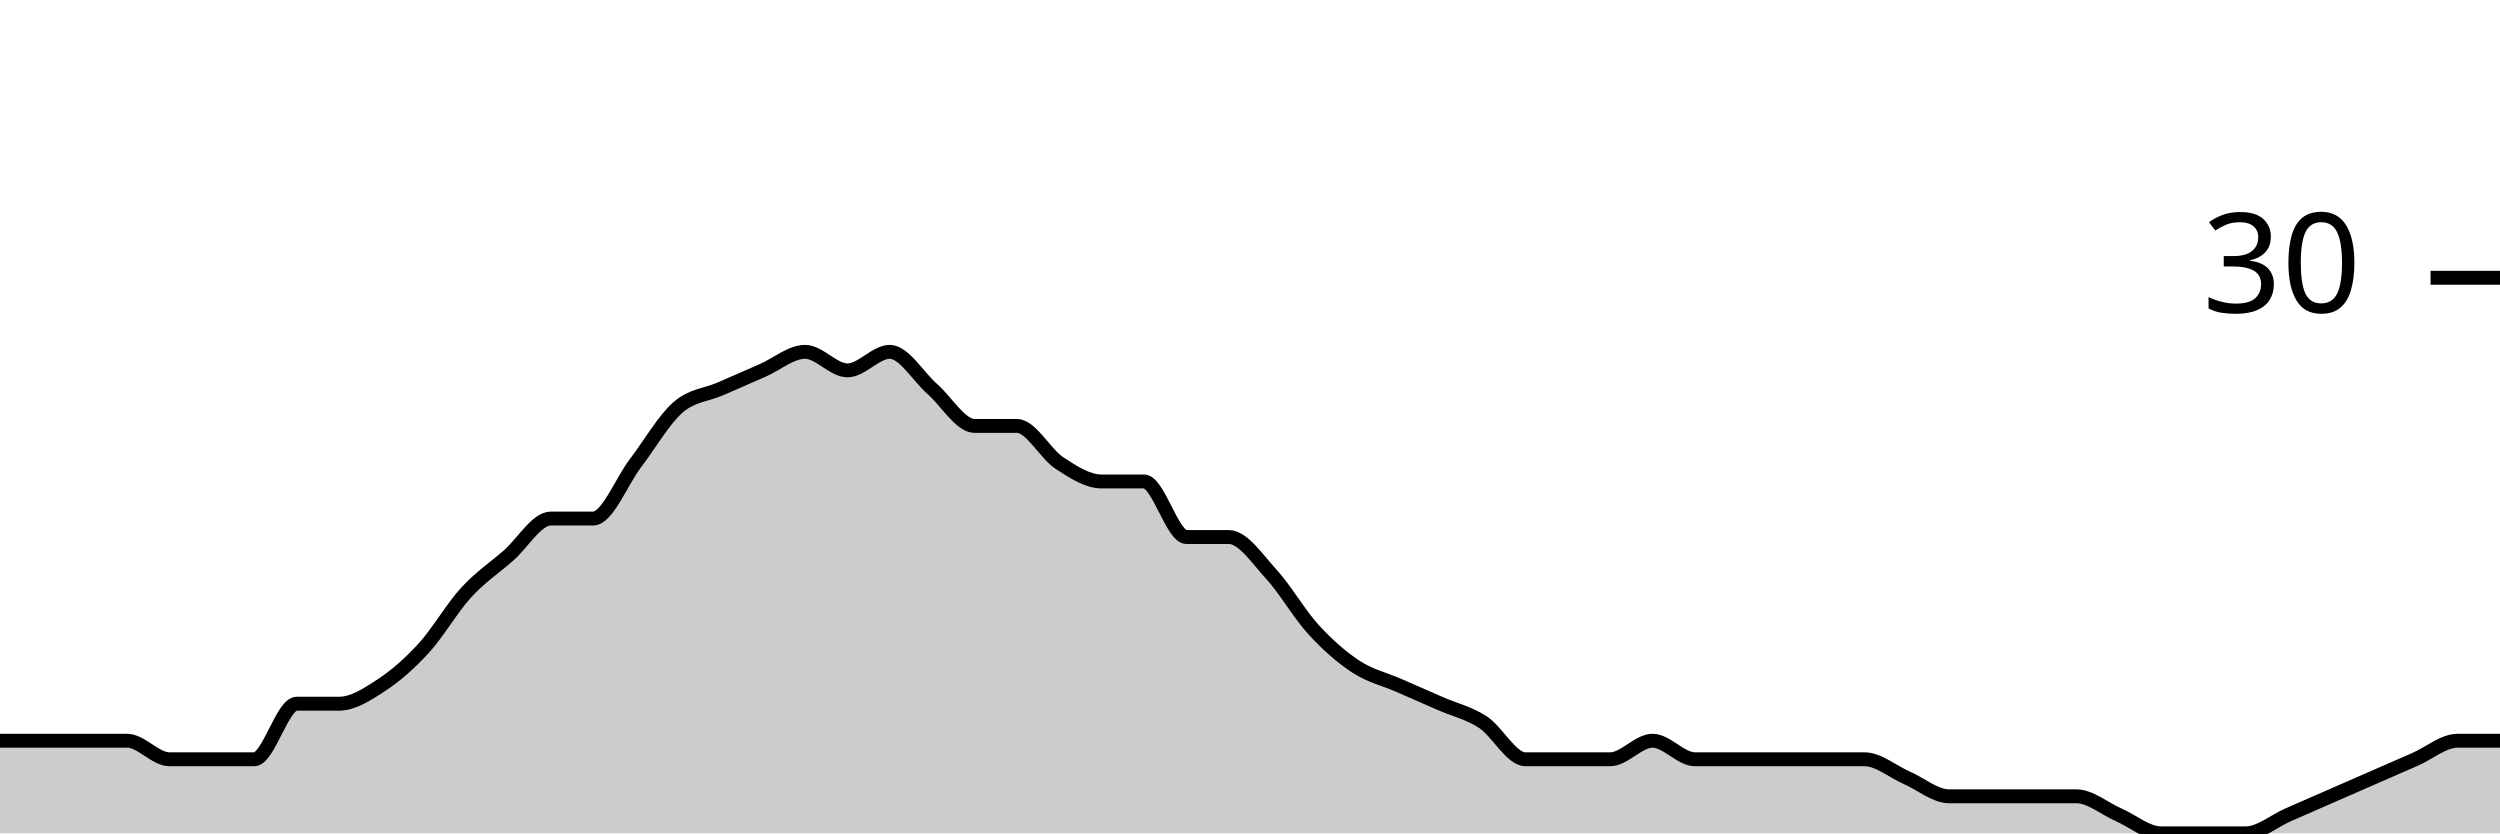
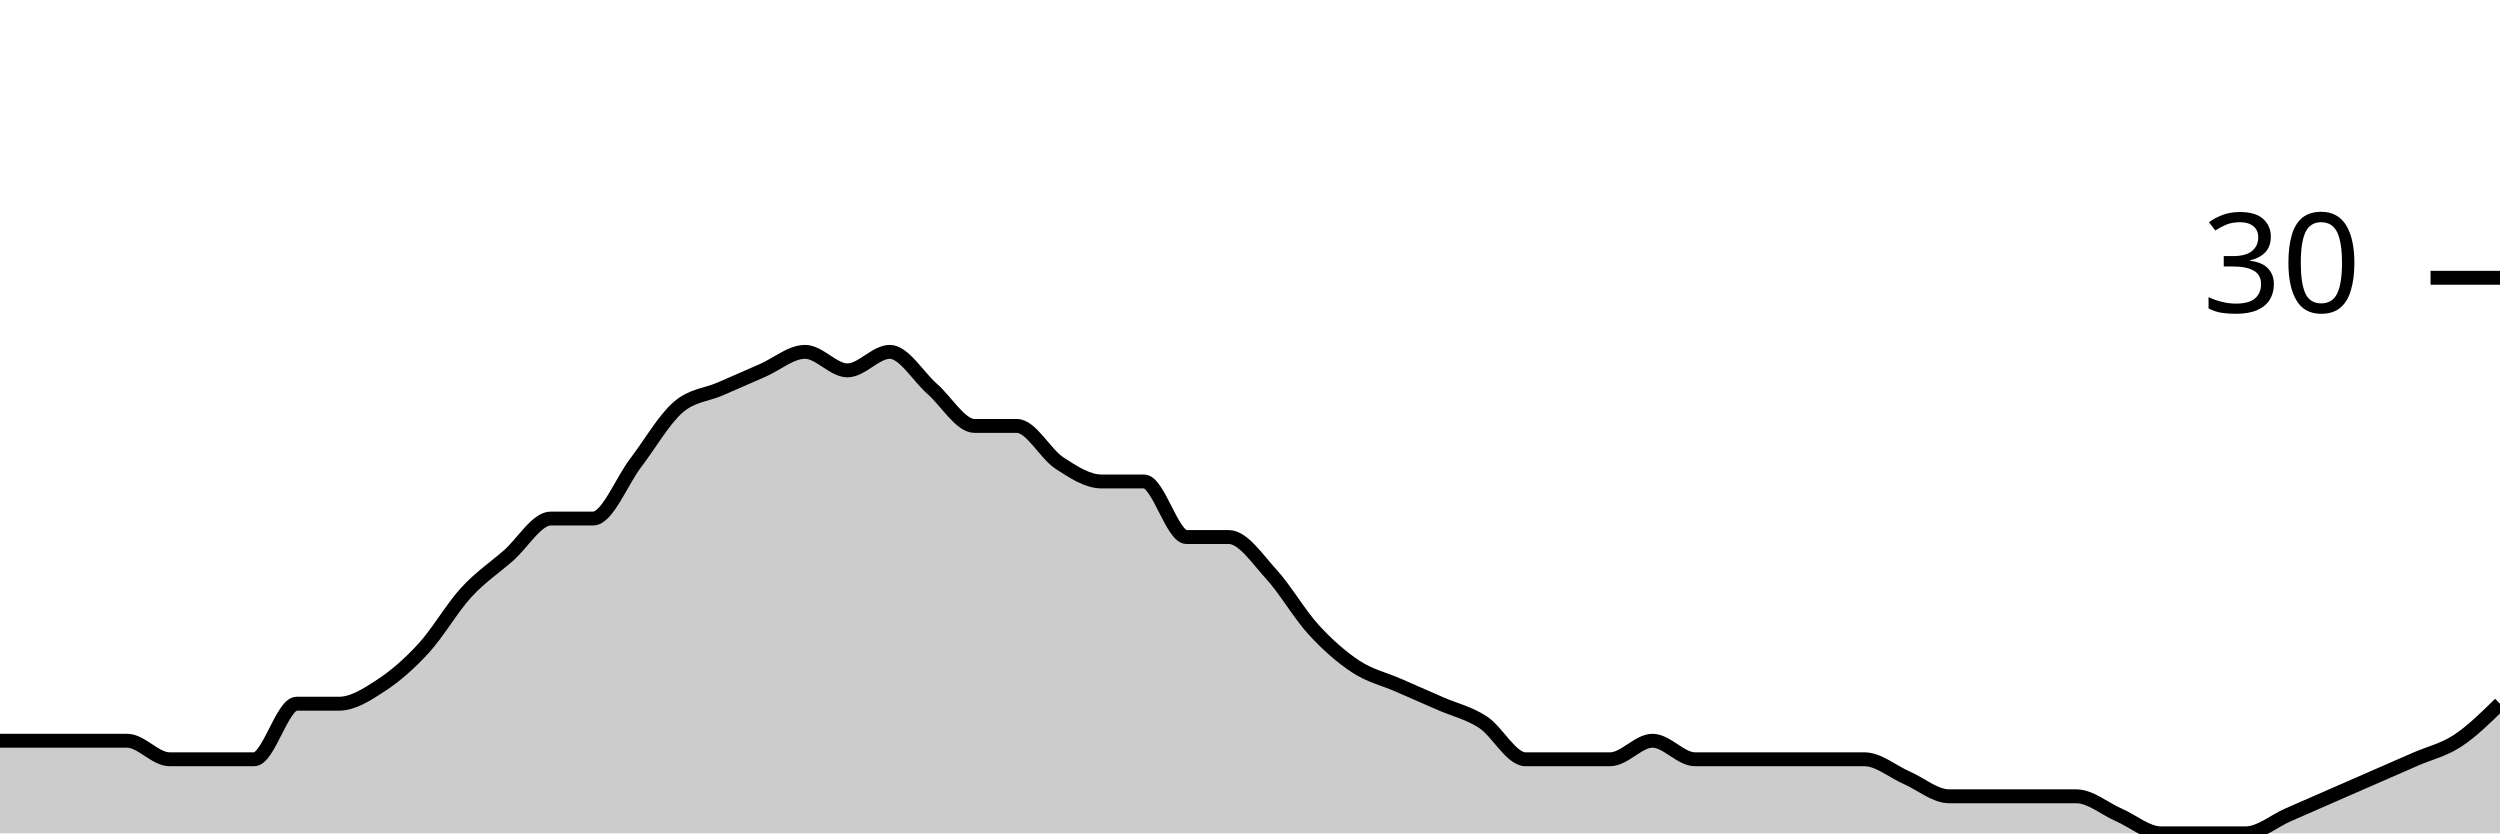
<svg xmlns="http://www.w3.org/2000/svg" viewBox="0 0 180 60">
  <g transform="translate(0,20)">
-     <path class="area" fill="rgba(0, 0, 0, 0.2)" d="M0,33.333C1.017,33.333,2.034,33.333,3.051,33.333C4.068,33.333,5.085,33.333,6.102,33.333C7.119,33.333,8.136,33.333,9.153,33.333C10.169,33.333,11.186,34.667,12.203,34.667C13.22,34.667,14.237,34.667,15.254,34.667C16.271,34.667,17.288,34.667,18.305,34.667C19.322,34.667,20.339,30.667,21.356,30.667C22.373,30.667,23.39,30.667,24.407,30.667C25.424,30.667,26.441,30,27.458,29.333C28.475,28.667,29.492,27.778,30.508,26.667C31.525,25.556,32.542,23.778,33.559,22.667C34.576,21.556,35.593,20.889,36.61,20C37.627,19.111,38.644,17.333,39.661,17.333C40.678,17.333,41.695,17.333,42.712,17.333C43.729,17.333,44.746,14.667,45.763,13.333C46.78,12,47.797,10.222,48.814,9.333C49.831,8.444,50.847,8.444,51.864,8C52.881,7.556,53.898,7.111,54.915,6.667C55.932,6.222,56.949,5.333,57.966,5.333C58.983,5.333,60,6.667,61.017,6.667C62.034,6.667,63.051,5.333,64.068,5.333C65.085,5.333,66.102,7.111,67.119,8C68.136,8.889,69.153,10.667,70.169,10.667C71.186,10.667,72.203,10.667,73.22,10.667C74.237,10.667,75.254,12.667,76.271,13.333C77.288,14,78.305,14.667,79.322,14.667C80.339,14.667,81.356,14.667,82.373,14.667C83.39,14.667,84.407,18.667,85.424,18.667C86.441,18.667,87.458,18.667,88.475,18.667C89.492,18.667,90.508,20.222,91.525,21.333C92.542,22.444,93.559,24.222,94.576,25.333C95.593,26.444,96.61,27.333,97.627,28C98.644,28.667,99.661,28.889,100.678,29.333C101.695,29.778,102.712,30.222,103.729,30.667C104.746,31.111,105.763,31.333,106.78,32C107.797,32.667,108.814,34.667,109.831,34.667C110.847,34.667,111.864,34.667,112.881,34.667C113.898,34.667,114.915,34.667,115.932,34.667C116.949,34.667,117.966,33.333,118.983,33.333C120,33.333,121.017,34.667,122.034,34.667C123.051,34.667,124.068,34.667,125.085,34.667C126.102,34.667,127.119,34.667,128.136,34.667C129.153,34.667,130.169,34.667,131.186,34.667C132.203,34.667,133.22,34.667,134.237,34.667C135.254,34.667,136.271,35.556,137.288,36C138.305,36.444,139.322,37.333,140.339,37.333C141.356,37.333,142.373,37.333,143.39,37.333C144.407,37.333,145.424,37.333,146.441,37.333C147.458,37.333,148.475,37.333,149.492,37.333C150.508,37.333,151.525,38.222,152.542,38.667C153.559,39.111,154.576,40,155.593,40C156.61,40,157.627,40,158.644,40C159.661,40,160.678,40,161.695,40C162.712,40,163.729,39.111,164.746,38.667C165.763,38.222,166.78,37.778,167.797,37.333C168.814,36.889,169.831,36.444,170.847,36C171.864,35.556,172.881,35.111,173.898,34.667C174.915,34.222,175.932,33.333,176.949,33.333C177.966,33.333,178.983,33.333,180,33.333L180,40C178.983,40,177.966,40,176.949,40C175.932,40,174.915,40,173.898,40C172.881,40,171.864,40,170.847,40C169.831,40,168.814,40,167.797,40C166.78,40,165.763,40,164.746,40C163.729,40,162.712,40,161.695,40C160.678,40,159.661,40,158.644,40C157.627,40,156.61,40,155.593,40C154.576,40,153.559,40,152.542,40C151.525,40,150.508,40,149.492,40C148.475,40,147.458,40,146.441,40C145.424,40,144.407,40,143.39,40C142.373,40,141.356,40,140.339,40C139.322,40,138.305,40,137.288,40C136.271,40,135.254,40,134.237,40C133.22,40,132.203,40,131.186,40C130.169,40,129.153,40,128.136,40C127.119,40,126.102,40,125.085,40C124.068,40,123.051,40,122.034,40C121.017,40,120,40,118.983,40C117.966,40,116.949,40,115.932,40C114.915,40,113.898,40,112.881,40C111.864,40,110.847,40,109.831,40C108.814,40,107.797,40,106.78,40C105.763,40,104.746,40,103.729,40C102.712,40,101.695,40,100.678,40C99.661,40,98.644,40,97.627,40C96.61,40,95.593,40,94.576,40C93.559,40,92.542,40,91.525,40C90.508,40,89.492,40,88.475,40C87.458,40,86.441,40,85.424,40C84.407,40,83.39,40,82.373,40C81.356,40,80.339,40,79.322,40C78.305,40,77.288,40,76.271,40C75.254,40,74.237,40,73.22,40C72.203,40,71.186,40,70.169,40C69.153,40,68.136,40,67.119,40C66.102,40,65.085,40,64.068,40C63.051,40,62.034,40,61.017,40C60,40,58.983,40,57.966,40C56.949,40,55.932,40,54.915,40C53.898,40,52.881,40,51.864,40C50.847,40,49.831,40,48.814,40C47.797,40,46.78,40,45.763,40C44.746,40,43.729,40,42.712,40C41.695,40,40.678,40,39.661,40C38.644,40,37.627,40,36.61,40C35.593,40,34.576,40,33.559,40C32.542,40,31.525,40,30.508,40C29.492,40,28.475,40,27.458,40C26.441,40,25.424,40,24.407,40C23.39,40,22.373,40,21.356,40C20.339,40,19.322,40,18.305,40C17.288,40,16.271,40,15.254,40C14.237,40,13.22,40,12.203,40C11.186,40,10.169,40,9.153,40C8.136,40,7.119,40,6.102,40C5.085,40,4.068,40,3.051,40C2.034,40,1.017,40,0,40Z" />
-     <path class="line" stroke="black" fill="none" d="M0,33.333C1.017,33.333,2.034,33.333,3.051,33.333C4.068,33.333,5.085,33.333,6.102,33.333C7.119,33.333,8.136,33.333,9.153,33.333C10.169,33.333,11.186,34.667,12.203,34.667C13.22,34.667,14.237,34.667,15.254,34.667C16.271,34.667,17.288,34.667,18.305,34.667C19.322,34.667,20.339,30.667,21.356,30.667C22.373,30.667,23.39,30.667,24.407,30.667C25.424,30.667,26.441,30,27.458,29.333C28.475,28.667,29.492,27.778,30.508,26.667C31.525,25.556,32.542,23.778,33.559,22.667C34.576,21.556,35.593,20.889,36.61,20C37.627,19.111,38.644,17.333,39.661,17.333C40.678,17.333,41.695,17.333,42.712,17.333C43.729,17.333,44.746,14.667,45.763,13.333C46.78,12,47.797,10.222,48.814,9.333C49.831,8.444,50.847,8.444,51.864,8C52.881,7.556,53.898,7.111,54.915,6.667C55.932,6.222,56.949,5.333,57.966,5.333C58.983,5.333,60,6.667,61.017,6.667C62.034,6.667,63.051,5.333,64.068,5.333C65.085,5.333,66.102,7.111,67.119,8C68.136,8.889,69.153,10.667,70.169,10.667C71.186,10.667,72.203,10.667,73.22,10.667C74.237,10.667,75.254,12.667,76.271,13.333C77.288,14,78.305,14.667,79.322,14.667C80.339,14.667,81.356,14.667,82.373,14.667C83.39,14.667,84.407,18.667,85.424,18.667C86.441,18.667,87.458,18.667,88.475,18.667C89.492,18.667,90.508,20.222,91.525,21.333C92.542,22.444,93.559,24.222,94.576,25.333C95.593,26.444,96.61,27.333,97.627,28C98.644,28.667,99.661,28.889,100.678,29.333C101.695,29.778,102.712,30.222,103.729,30.667C104.746,31.111,105.763,31.333,106.78,32C107.797,32.667,108.814,34.667,109.831,34.667C110.847,34.667,111.864,34.667,112.881,34.667C113.898,34.667,114.915,34.667,115.932,34.667C116.949,34.667,117.966,33.333,118.983,33.333C120,33.333,121.017,34.667,122.034,34.667C123.051,34.667,124.068,34.667,125.085,34.667C126.102,34.667,127.119,34.667,128.136,34.667C129.153,34.667,130.169,34.667,131.186,34.667C132.203,34.667,133.22,34.667,134.237,34.667C135.254,34.667,136.271,35.556,137.288,36C138.305,36.444,139.322,37.333,140.339,37.333C141.356,37.333,142.373,37.333,143.39,37.333C144.407,37.333,145.424,37.333,146.441,37.333C147.458,37.333,148.475,37.333,149.492,37.333C150.508,37.333,151.525,38.222,152.542,38.667C153.559,39.111,154.576,40,155.593,40C156.61,40,157.627,40,158.644,40C159.661,40,160.678,40,161.695,40C162.712,40,163.729,39.111,164.746,38.667C165.763,38.222,166.78,37.778,167.797,37.333C168.814,36.889,169.831,36.444,170.847,36C171.864,35.556,172.881,35.111,173.898,34.667C174.915,34.222,175.932,33.333,176.949,33.333C177.966,33.333,178.983,33.333,180,33.333" />
+     <path class="area" fill="rgba(0, 0, 0, 0.2)" d="M0,33.333C1.017,33.333,2.034,33.333,3.051,33.333C4.068,33.333,5.085,33.333,6.102,33.333C7.119,33.333,8.136,33.333,9.153,33.333C10.169,33.333,11.186,34.667,12.203,34.667C13.22,34.667,14.237,34.667,15.254,34.667C16.271,34.667,17.288,34.667,18.305,34.667C19.322,34.667,20.339,30.667,21.356,30.667C22.373,30.667,23.39,30.667,24.407,30.667C25.424,30.667,26.441,30,27.458,29.333C28.475,28.667,29.492,27.778,30.508,26.667C31.525,25.556,32.542,23.778,33.559,22.667C34.576,21.556,35.593,20.889,36.61,20C37.627,19.111,38.644,17.333,39.661,17.333C40.678,17.333,41.695,17.333,42.712,17.333C43.729,17.333,44.746,14.667,45.763,13.333C46.78,12,47.797,10.222,48.814,9.333C49.831,8.444,50.847,8.444,51.864,8C52.881,7.556,53.898,7.111,54.915,6.667C55.932,6.222,56.949,5.333,57.966,5.333C58.983,5.333,60,6.667,61.017,6.667C62.034,6.667,63.051,5.333,64.068,5.333C65.085,5.333,66.102,7.111,67.119,8C68.136,8.889,69.153,10.667,70.169,10.667C71.186,10.667,72.203,10.667,73.22,10.667C74.237,10.667,75.254,12.667,76.271,13.333C77.288,14,78.305,14.667,79.322,14.667C80.339,14.667,81.356,14.667,82.373,14.667C83.39,14.667,84.407,18.667,85.424,18.667C86.441,18.667,87.458,18.667,88.475,18.667C89.492,18.667,90.508,20.222,91.525,21.333C92.542,22.444,93.559,24.222,94.576,25.333C95.593,26.444,96.61,27.333,97.627,28C98.644,28.667,99.661,28.889,100.678,29.333C101.695,29.778,102.712,30.222,103.729,30.667C104.746,31.111,105.763,31.333,106.78,32C107.797,32.667,108.814,34.667,109.831,34.667C110.847,34.667,111.864,34.667,112.881,34.667C113.898,34.667,114.915,34.667,115.932,34.667C116.949,34.667,117.966,33.333,118.983,33.333C120,33.333,121.017,34.667,122.034,34.667C123.051,34.667,124.068,34.667,125.085,34.667C126.102,34.667,127.119,34.667,128.136,34.667C129.153,34.667,130.169,34.667,131.186,34.667C132.203,34.667,133.22,34.667,134.237,34.667C135.254,34.667,136.271,35.556,137.288,36C138.305,36.444,139.322,37.333,140.339,37.333C141.356,37.333,142.373,37.333,143.39,37.333C144.407,37.333,145.424,37.333,146.441,37.333C147.458,37.333,148.475,37.333,149.492,37.333C150.508,37.333,151.525,38.222,152.542,38.667C153.559,39.111,154.576,40,155.593,40C156.61,40,157.627,40,158.644,40C159.661,40,160.678,40,161.695,40C162.712,40,163.729,39.111,164.746,38.667C165.763,38.222,166.78,37.778,167.797,37.333C168.814,36.889,169.831,36.444,170.847,36C171.864,35.556,172.881,35.111,173.898,34.667C174.915,34.222,175.932,34,176.949,33.333C177.966,32.667,178.983,31.667,180,30.667L180,40C178.983,40,177.966,40,176.949,40C175.932,40,174.915,40,173.898,40C172.881,40,171.864,40,170.847,40C169.831,40,168.814,40,167.797,40C166.78,40,165.763,40,164.746,40C163.729,40,162.712,40,161.695,40C160.678,40,159.661,40,158.644,40C157.627,40,156.61,40,155.593,40C154.576,40,153.559,40,152.542,40C151.525,40,150.508,40,149.492,40C148.475,40,147.458,40,146.441,40C145.424,40,144.407,40,143.39,40C142.373,40,141.356,40,140.339,40C139.322,40,138.305,40,137.288,40C136.271,40,135.254,40,134.237,40C133.22,40,132.203,40,131.186,40C130.169,40,129.153,40,128.136,40C127.119,40,126.102,40,125.085,40C124.068,40,123.051,40,122.034,40C121.017,40,120,40,118.983,40C117.966,40,116.949,40,115.932,40C114.915,40,113.898,40,112.881,40C111.864,40,110.847,40,109.831,40C108.814,40,107.797,40,106.78,40C105.763,40,104.746,40,103.729,40C102.712,40,101.695,40,100.678,40C99.661,40,98.644,40,97.627,40C96.61,40,95.593,40,94.576,40C93.559,40,92.542,40,91.525,40C90.508,40,89.492,40,88.475,40C87.458,40,86.441,40,85.424,40C84.407,40,83.39,40,82.373,40C81.356,40,80.339,40,79.322,40C78.305,40,77.288,40,76.271,40C75.254,40,74.237,40,73.22,40C72.203,40,71.186,40,70.169,40C69.153,40,68.136,40,67.119,40C66.102,40,65.085,40,64.068,40C63.051,40,62.034,40,61.017,40C60,40,58.983,40,57.966,40C56.949,40,55.932,40,54.915,40C53.898,40,52.881,40,51.864,40C50.847,40,49.831,40,48.814,40C47.797,40,46.78,40,45.763,40C44.746,40,43.729,40,42.712,40C41.695,40,40.678,40,39.661,40C38.644,40,37.627,40,36.61,40C35.593,40,34.576,40,33.559,40C32.542,40,31.525,40,30.508,40C29.492,40,28.475,40,27.458,40C26.441,40,25.424,40,24.407,40C23.39,40,22.373,40,21.356,40C20.339,40,19.322,40,18.305,40C17.288,40,16.271,40,15.254,40C14.237,40,13.22,40,12.203,40C11.186,40,10.169,40,9.153,40C8.136,40,7.119,40,6.102,40C5.085,40,4.068,40,3.051,40C2.034,40,1.017,40,0,40Z" />
+     <path class="line" stroke="black" fill="none" d="M0,33.333C1.017,33.333,2.034,33.333,3.051,33.333C4.068,33.333,5.085,33.333,6.102,33.333C7.119,33.333,8.136,33.333,9.153,33.333C10.169,33.333,11.186,34.667,12.203,34.667C13.22,34.667,14.237,34.667,15.254,34.667C16.271,34.667,17.288,34.667,18.305,34.667C19.322,34.667,20.339,30.667,21.356,30.667C22.373,30.667,23.39,30.667,24.407,30.667C25.424,30.667,26.441,30,27.458,29.333C28.475,28.667,29.492,27.778,30.508,26.667C31.525,25.556,32.542,23.778,33.559,22.667C34.576,21.556,35.593,20.889,36.61,20C37.627,19.111,38.644,17.333,39.661,17.333C40.678,17.333,41.695,17.333,42.712,17.333C43.729,17.333,44.746,14.667,45.763,13.333C46.78,12,47.797,10.222,48.814,9.333C49.831,8.444,50.847,8.444,51.864,8C52.881,7.556,53.898,7.111,54.915,6.667C55.932,6.222,56.949,5.333,57.966,5.333C58.983,5.333,60,6.667,61.017,6.667C62.034,6.667,63.051,5.333,64.068,5.333C65.085,5.333,66.102,7.111,67.119,8C68.136,8.889,69.153,10.667,70.169,10.667C71.186,10.667,72.203,10.667,73.22,10.667C74.237,10.667,75.254,12.667,76.271,13.333C77.288,14,78.305,14.667,79.322,14.667C80.339,14.667,81.356,14.667,82.373,14.667C83.39,14.667,84.407,18.667,85.424,18.667C86.441,18.667,87.458,18.667,88.475,18.667C89.492,18.667,90.508,20.222,91.525,21.333C92.542,22.444,93.559,24.222,94.576,25.333C95.593,26.444,96.61,27.333,97.627,28C98.644,28.667,99.661,28.889,100.678,29.333C101.695,29.778,102.712,30.222,103.729,30.667C104.746,31.111,105.763,31.333,106.78,32C107.797,32.667,108.814,34.667,109.831,34.667C110.847,34.667,111.864,34.667,112.881,34.667C113.898,34.667,114.915,34.667,115.932,34.667C116.949,34.667,117.966,33.333,118.983,33.333C120,33.333,121.017,34.667,122.034,34.667C123.051,34.667,124.068,34.667,125.085,34.667C126.102,34.667,127.119,34.667,128.136,34.667C129.153,34.667,130.169,34.667,131.186,34.667C132.203,34.667,133.22,34.667,134.237,34.667C135.254,34.667,136.271,35.556,137.288,36C138.305,36.444,139.322,37.333,140.339,37.333C141.356,37.333,142.373,37.333,143.39,37.333C144.407,37.333,145.424,37.333,146.441,37.333C147.458,37.333,148.475,37.333,149.492,37.333C150.508,37.333,151.525,38.222,152.542,38.667C153.559,39.111,154.576,40,155.593,40C156.61,40,157.627,40,158.644,40C159.661,40,160.678,40,161.695,40C162.712,40,163.729,39.111,164.746,38.667C165.763,38.222,166.78,37.778,167.797,37.333C168.814,36.889,169.831,36.444,170.847,36C171.864,35.556,172.881,35.111,173.898,34.667C174.915,34.222,175.932,34,176.949,33.333C177.966,32.667,178.983,31.667,180,30.667" />
    <path class="axis-ceiling" stroke-width="1" stroke="black" fill="none" d="M175,0L180,0" />
    <text class="axis-ceiling-label" font-family="sans-serif" text-anchor="end" font-size="10px" x="170" y="2.5">30</text>
  </g>
</svg>
